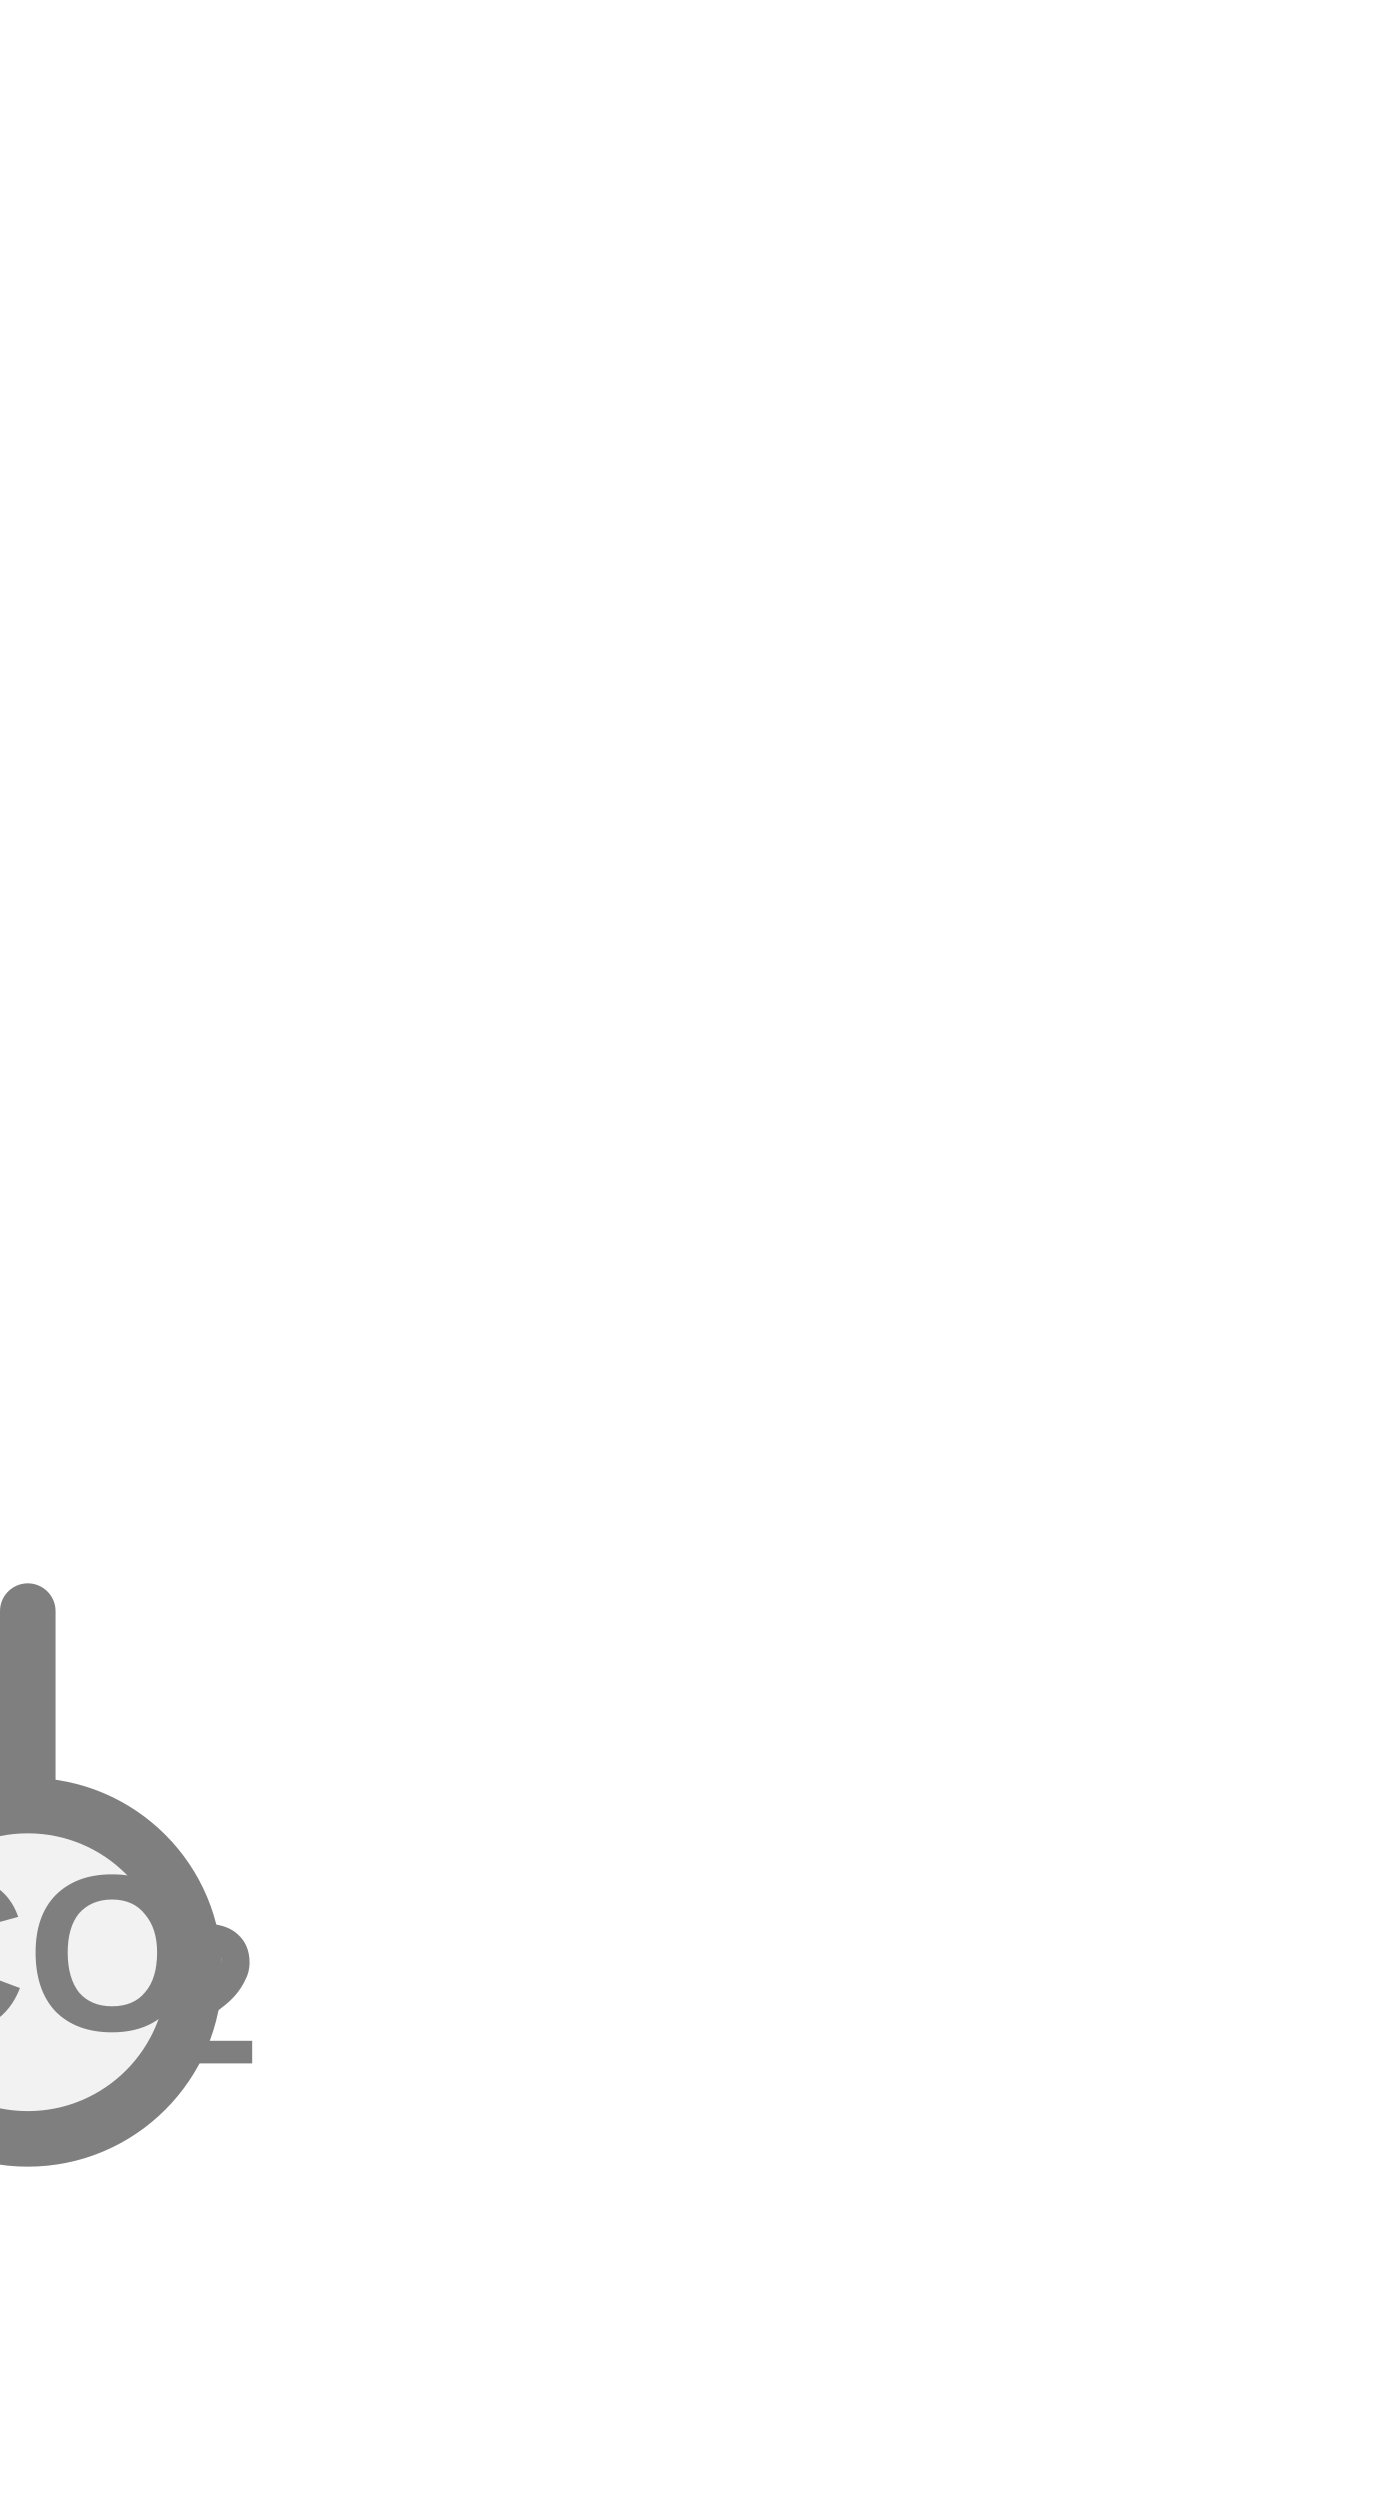
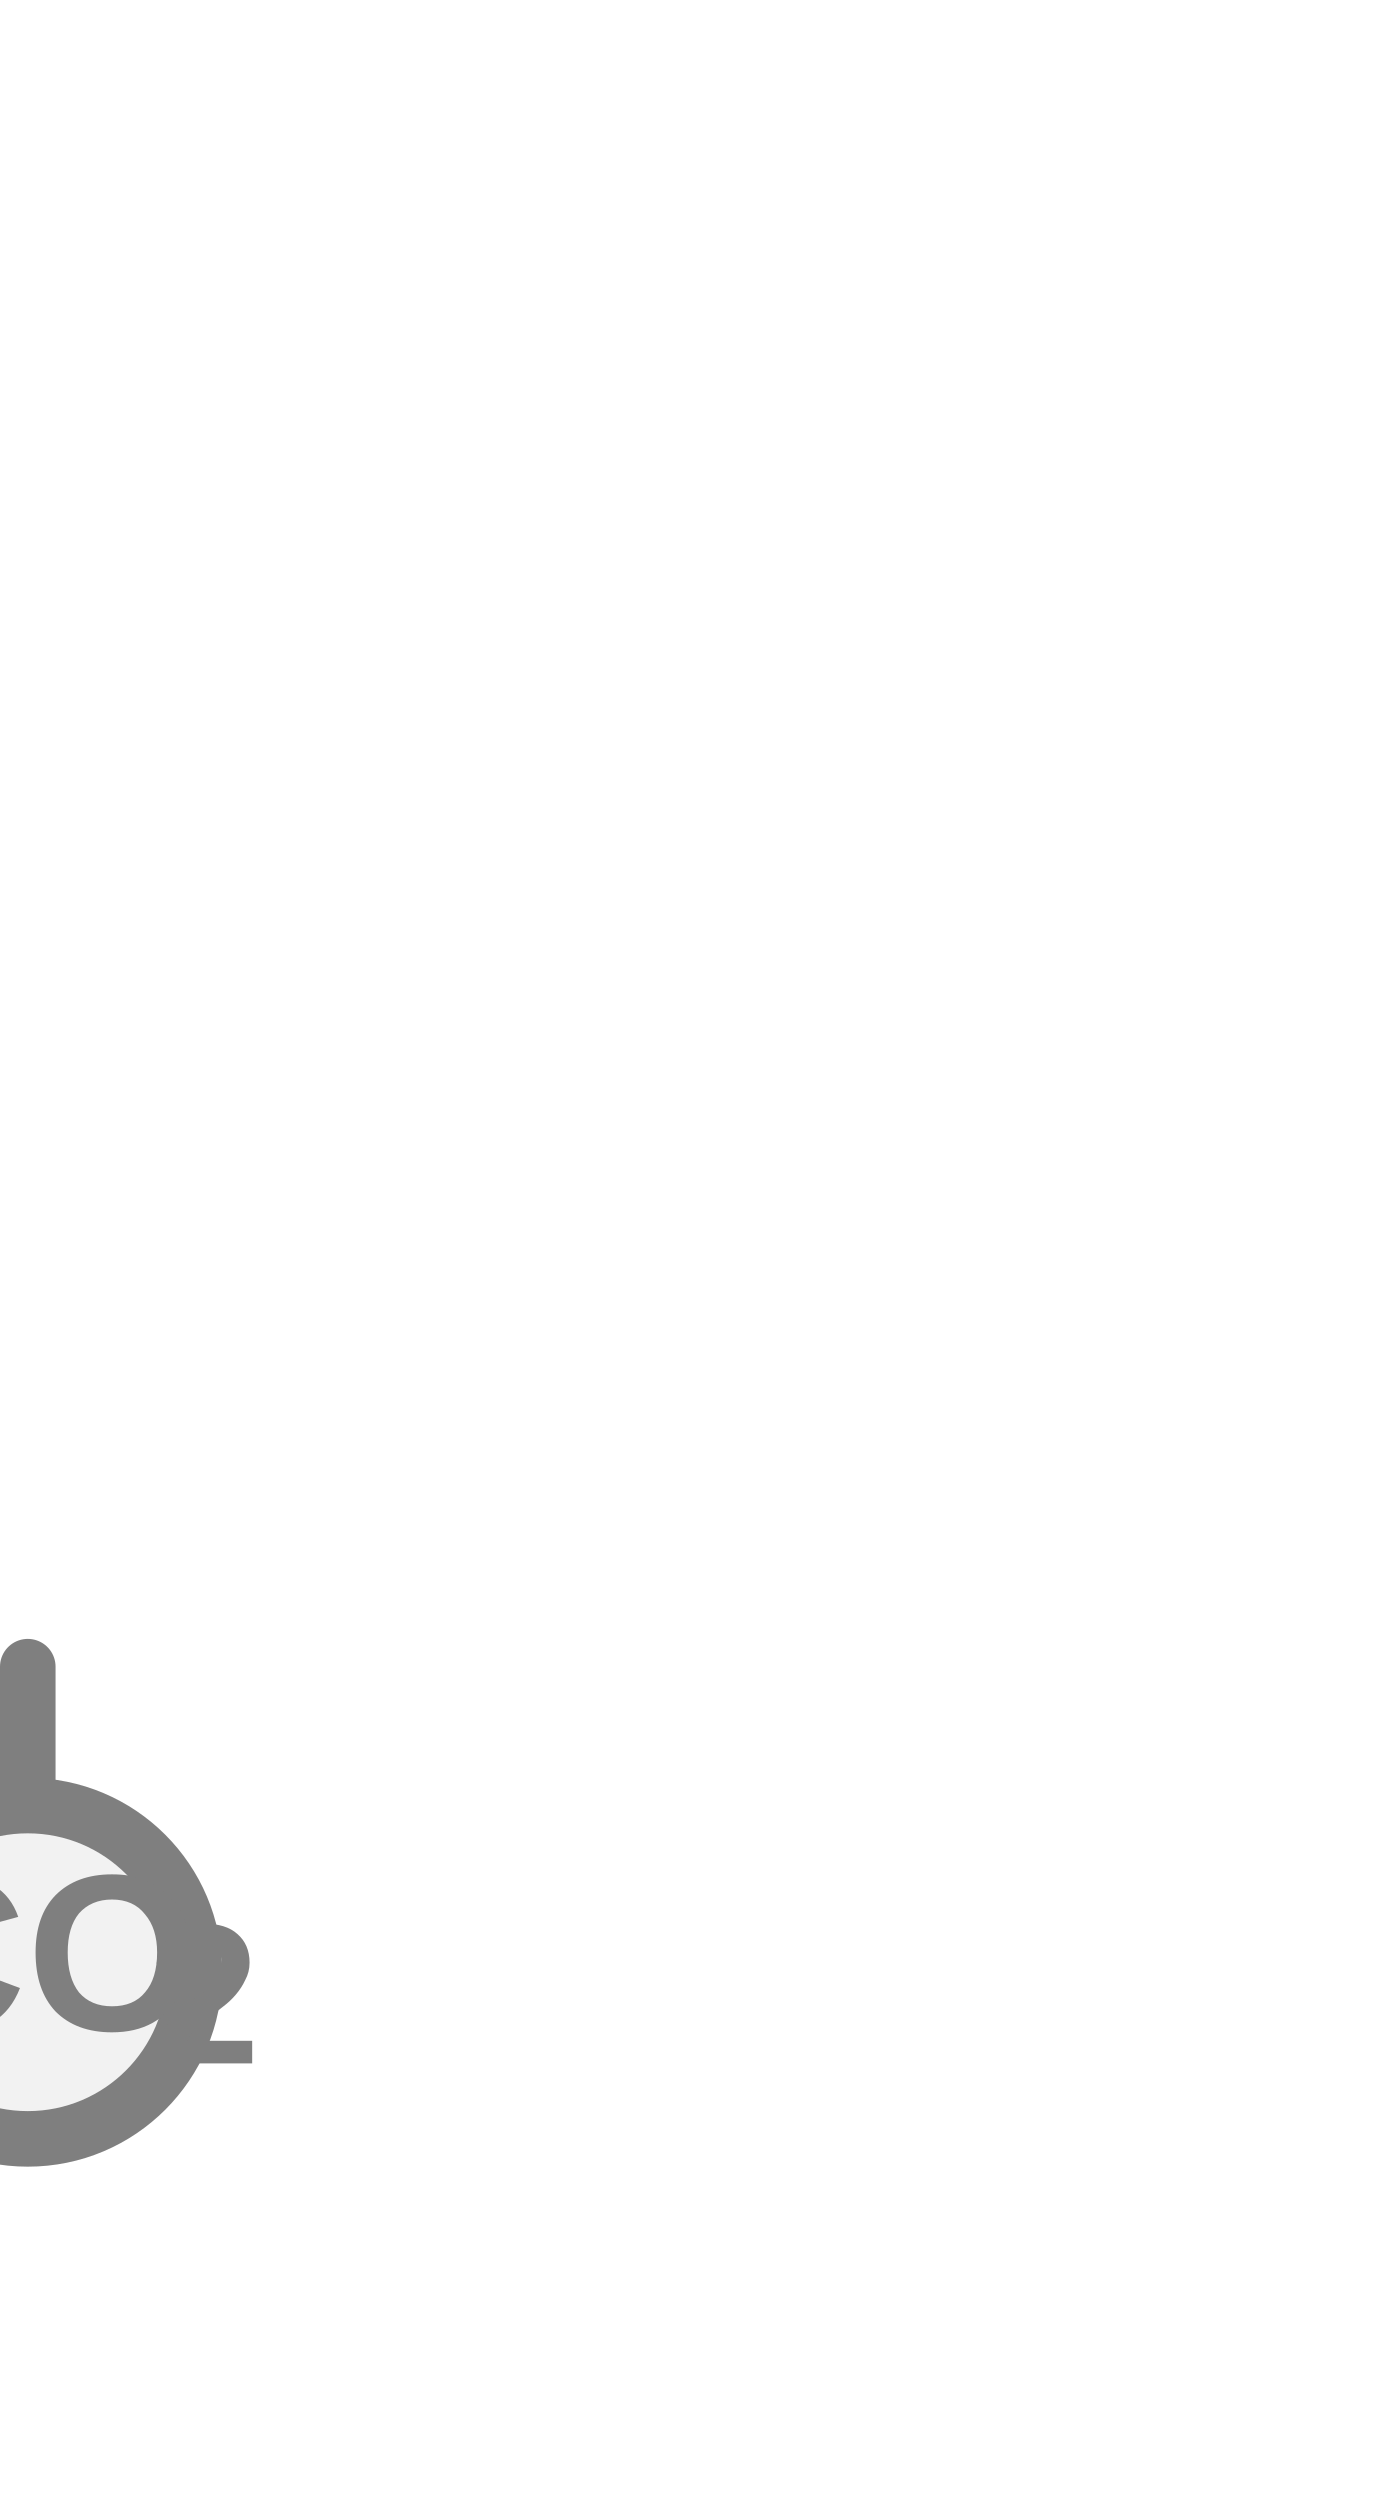
<svg xmlns="http://www.w3.org/2000/svg" width="25px" height="45px" viewBox="0 0 25 45">
-   <line x1="0.5" y1="29" x2="0.5" y2="32.5" stroke="#7f7f7f" stroke-width="1" stroke-linecap="round" />
+   <line x1="0.5" y1="30" x2="0.5" y2="32.5" stroke="#7f7f7f" stroke-width="1" stroke-linecap="round" />
  <circle cx="0.5" cy="35.5" r="3" fill="#f2f2f2" stroke="#7f7f7f" stroke-width="1" />
  <text x="0.58" y="35.4" fill="#7f7f7f" font-family="Arial, Helvetica, sans-serif" font-size="4" font-style="normal" font-weight="600" text-anchor="middle" dominant-baseline="middle">CO</text>
  <text x="2.68" y="36.12" fill="#7f7f7f" font-family="Arial, Helvetica, sans-serif" font-size="3.6" font-style="normal" font-weight="600" text-anchor="start" dominant-baseline="middle">2</text>
</svg>
